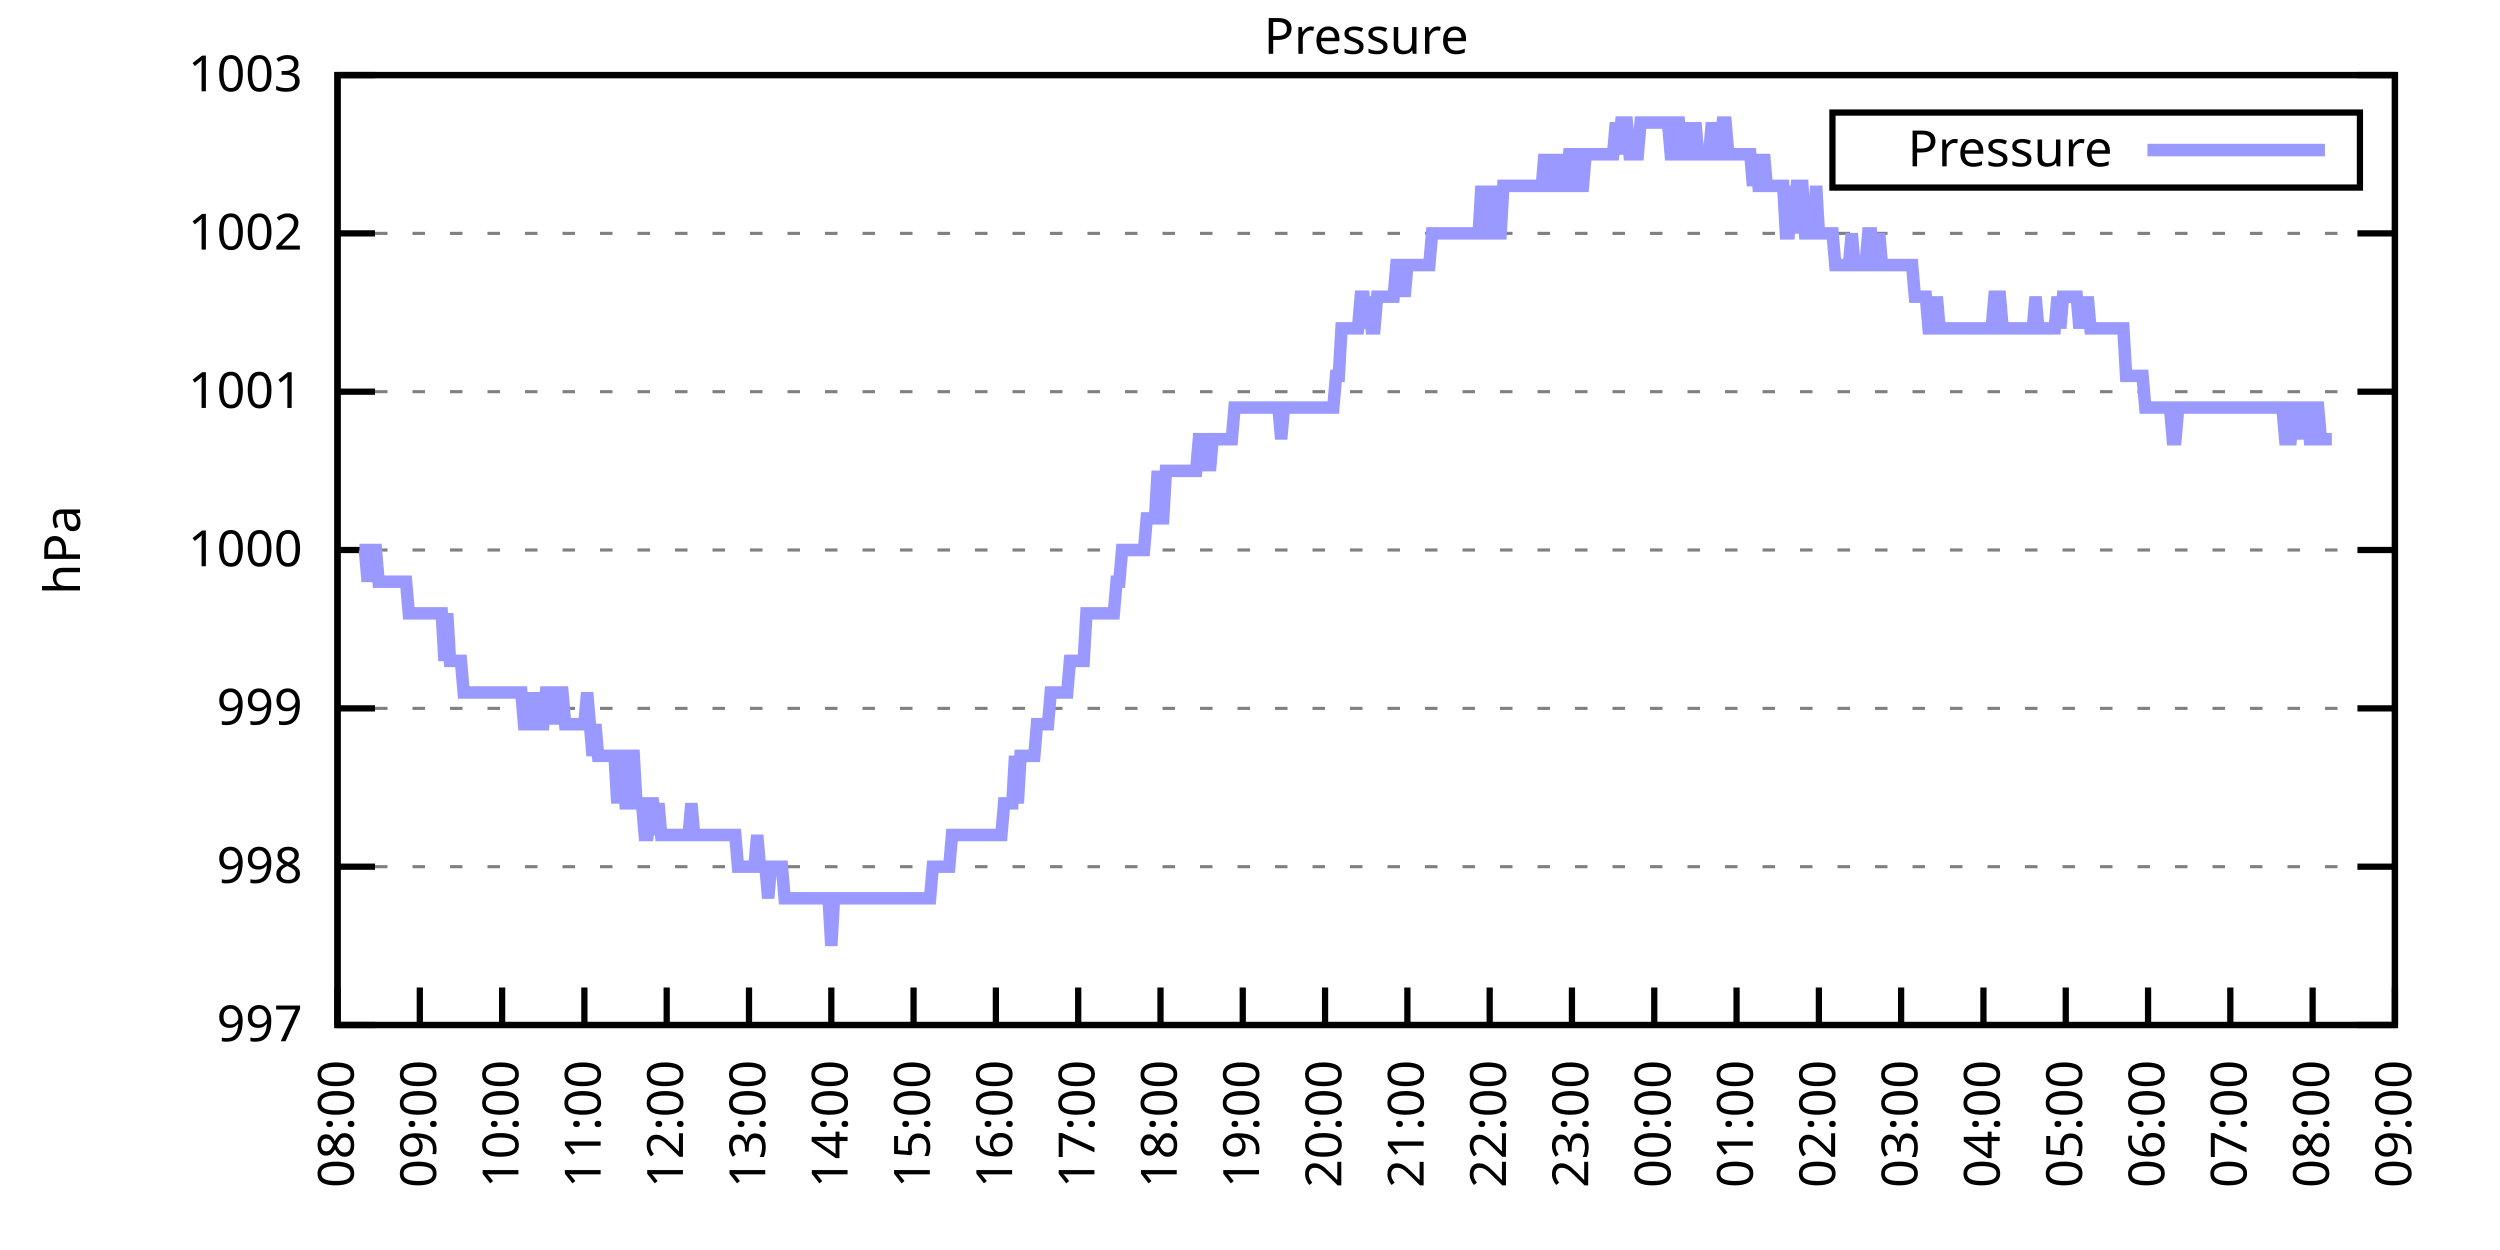
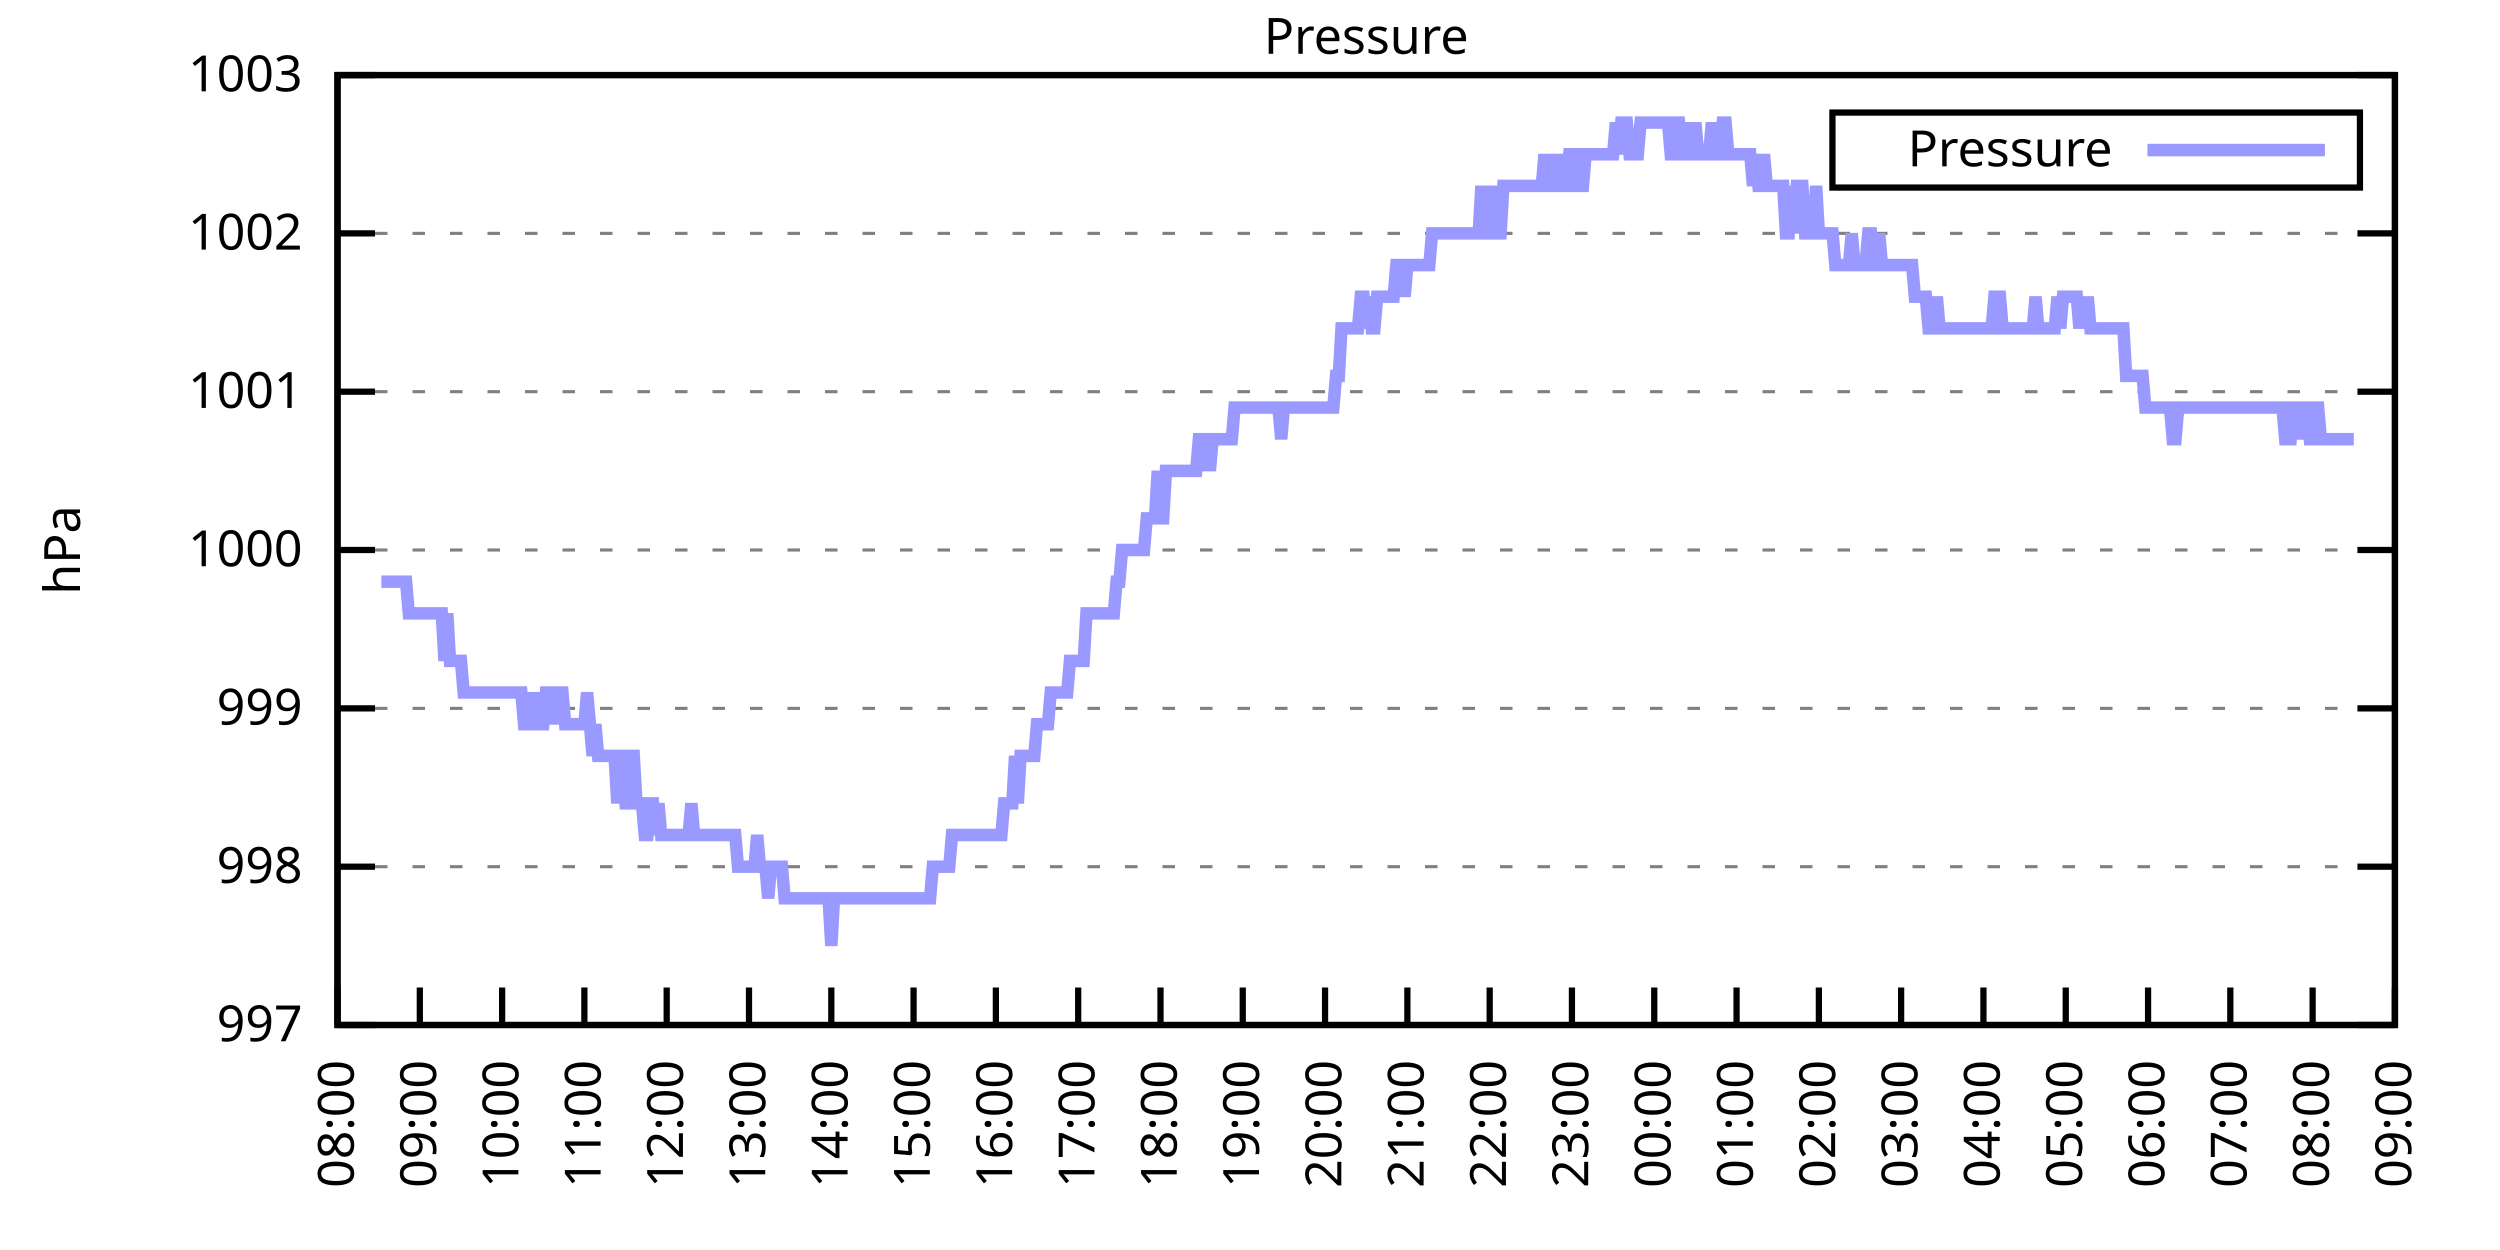
<svg xmlns="http://www.w3.org/2000/svg" xmlns:xlink="http://www.w3.org/1999/xlink" width="400" height="200" viewBox="0 0 400 200">
  <g id="gnuplot_canvas">
    <rect x="0" y="0" width="400" height="200" fill="none" />
    <defs>
      <circle id="gpDot" r="0.5" stroke-width="0.5" stroke="currentColor" />
      <path id="gpPt0" stroke-width="0.333" stroke="currentColor" d="M-1,0 h2 M0,-1 v2" />
      <path id="gpPt1" stroke-width="0.333" stroke="currentColor" d="M-1,-1 L1,1 M1,-1 L-1,1" />
      <path id="gpPt2" stroke-width="0.333" stroke="currentColor" d="M-1,0 L1,0 M0,-1 L0,1 M-1,-1 L1,1 M-1,1 L1,-1" />
      <rect id="gpPt3" stroke-width="0.333" stroke="currentColor" x="-1" y="-1" width="2" height="2" />
      <rect id="gpPt4" stroke-width="0.333" stroke="currentColor" fill="currentColor" x="-1" y="-1" width="2" height="2" />
      <circle id="gpPt5" stroke-width="0.333" stroke="currentColor" cx="0" cy="0" r="1" />
      <use xlink:href="#gpPt5" id="gpPt6" fill="currentColor" stroke="none" />
      <path id="gpPt7" stroke-width="0.333" stroke="currentColor" d="M0,-1.33 L-1.33,0.67 L1.33,0.67 z" />
      <use xlink:href="#gpPt7" id="gpPt8" fill="currentColor" stroke="none" />
      <use xlink:href="#gpPt7" id="gpPt9" stroke="currentColor" transform="rotate(180)" />
      <use xlink:href="#gpPt9" id="gpPt10" fill="currentColor" stroke="none" />
      <use xlink:href="#gpPt3" id="gpPt11" stroke="currentColor" transform="rotate(45)" />
      <use xlink:href="#gpPt11" id="gpPt12" fill="currentColor" stroke="none" />
      <path id="gpPt13" stroke-width="0.333" stroke="currentColor" d="M0,1.330 L1.265,0.411 L0.782,-1.067 L-0.782,-1.076 L-1.265,0.411 z" />
      <use xlink:href="#gpPt13" id="gpPt14" fill="currentColor" stroke="none" />
      <filter id="textbox" filterUnits="objectBoundingBox" x="0" y="0" height="1" width="1">
        <feFlood flood-color="white" flood-opacity="1" result="bgnd" />
        <feComposite in="SourceGraphic" in2="bgnd" operator="atop" />
      </filter>
      <filter id="greybox" filterUnits="objectBoundingBox" x="0" y="0" height="1" width="1">
        <feFlood flood-color="lightgrey" flood-opacity="1" result="grey" />
        <feComposite in="SourceGraphic" in2="grey" operator="atop" />
      </filter>
    </defs>
    <g fill="none" color="white" stroke="currentColor" stroke-width="1.00" stroke-linecap="butt" stroke-linejoin="miter">
</g>
    <g fill="none" color="black" stroke="currentColor" stroke-width="1.00" stroke-linecap="butt" stroke-linejoin="miter">
      <g stroke="none" shape-rendering="crispEdges">
        <polygon fill="rgb(255, 255, 255)" points="54.00,164.00 383.18,164.00 383.18,12.02 54.00,12.02 " />
      </g>
    </g>
    <g fill="none" color="black" stroke="currentColor" stroke-width="1.00" stroke-linecap="butt" stroke-linejoin="miter">
</g>
    <g fill="none" color="black" stroke="black" stroke-width="0.50" stroke-linecap="butt" stroke-linejoin="miter">
</g>
    <g fill="none" color="gray" stroke="currentColor" stroke-width="0.50" stroke-linecap="butt" stroke-linejoin="miter">
      <path stroke="gray" stroke-dasharray="2,4" class="gridline" d="M54.00,164.00 L383.19,164.00  " />
    </g>
    <g fill="none" color="gray" stroke="gray" stroke-width="1.00" stroke-linecap="butt" stroke-linejoin="miter">
</g>
    <g fill="none" color="black" stroke="currentColor" stroke-width="1.00" stroke-linecap="butt" stroke-linejoin="miter">
      <path stroke="black" d="M54.00,164.00 L60.00,164.00 M383.19,164.00 L377.19,164.00  " />
      <g transform="translate(48.40,166.60)" stroke="none" fill="black" font-family="Sans" font-size="8.00" text-anchor="end">
        <text>
          <tspan font-family="Sans"> 997</tspan>
        </text>
      </g>
    </g>
    <g fill="none" color="black" stroke="currentColor" stroke-width="1.00" stroke-linecap="butt" stroke-linejoin="miter">
</g>
    <g fill="none" color="black" stroke="black" stroke-width="0.50" stroke-linecap="butt" stroke-linejoin="miter">
</g>
    <g fill="none" color="gray" stroke="currentColor" stroke-width="0.50" stroke-linecap="butt" stroke-linejoin="miter">
      <path stroke="gray" stroke-dasharray="2,4" class="gridline" d="M54.00,138.67 L383.19,138.67  " />
    </g>
    <g fill="none" color="gray" stroke="gray" stroke-width="1.00" stroke-linecap="butt" stroke-linejoin="miter">
</g>
    <g fill="none" color="black" stroke="currentColor" stroke-width="1.00" stroke-linecap="butt" stroke-linejoin="miter">
      <path stroke="black" d="M54.00,138.67 L60.00,138.67 M383.19,138.67 L377.19,138.67  " />
      <g transform="translate(48.40,141.27)" stroke="none" fill="black" font-family="Sans" font-size="8.00" text-anchor="end">
        <text>
          <tspan font-family="Sans"> 998</tspan>
        </text>
      </g>
    </g>
    <g fill="none" color="black" stroke="currentColor" stroke-width="1.00" stroke-linecap="butt" stroke-linejoin="miter">
</g>
    <g fill="none" color="black" stroke="black" stroke-width="0.50" stroke-linecap="butt" stroke-linejoin="miter">
</g>
    <g fill="none" color="gray" stroke="currentColor" stroke-width="0.50" stroke-linecap="butt" stroke-linejoin="miter">
      <path stroke="gray" stroke-dasharray="2,4" class="gridline" d="M54.00,113.34 L383.19,113.34  " />
    </g>
    <g fill="none" color="gray" stroke="gray" stroke-width="1.00" stroke-linecap="butt" stroke-linejoin="miter">
</g>
    <g fill="none" color="black" stroke="currentColor" stroke-width="1.00" stroke-linecap="butt" stroke-linejoin="miter">
      <path stroke="black" d="M54.00,113.34 L60.00,113.34 M383.19,113.34 L377.19,113.34  " />
      <g transform="translate(48.40,115.94)" stroke="none" fill="black" font-family="Sans" font-size="8.00" text-anchor="end">
        <text>
          <tspan font-family="Sans"> 999</tspan>
        </text>
      </g>
    </g>
    <g fill="none" color="black" stroke="currentColor" stroke-width="1.00" stroke-linecap="butt" stroke-linejoin="miter">
</g>
    <g fill="none" color="black" stroke="black" stroke-width="0.50" stroke-linecap="butt" stroke-linejoin="miter">
</g>
    <g fill="none" color="gray" stroke="currentColor" stroke-width="0.50" stroke-linecap="butt" stroke-linejoin="miter">
      <path stroke="gray" stroke-dasharray="2,4" class="gridline" d="M54.00,88.00 L383.19,88.00  " />
    </g>
    <g fill="none" color="gray" stroke="gray" stroke-width="1.00" stroke-linecap="butt" stroke-linejoin="miter">
</g>
    <g fill="none" color="black" stroke="currentColor" stroke-width="1.00" stroke-linecap="butt" stroke-linejoin="miter">
      <path stroke="black" d="M54.00,88.00 L60.00,88.00 M383.19,88.00 L377.19,88.00  " />
      <g transform="translate(48.40,90.60)" stroke="none" fill="black" font-family="Sans" font-size="8.00" text-anchor="end">
        <text>
          <tspan font-family="Sans"> 1000</tspan>
        </text>
      </g>
    </g>
    <g fill="none" color="black" stroke="currentColor" stroke-width="1.00" stroke-linecap="butt" stroke-linejoin="miter">
</g>
    <g fill="none" color="black" stroke="black" stroke-width="0.50" stroke-linecap="butt" stroke-linejoin="miter">
</g>
    <g fill="none" color="gray" stroke="currentColor" stroke-width="0.50" stroke-linecap="butt" stroke-linejoin="miter">
      <path stroke="gray" stroke-dasharray="2,4" class="gridline" d="M54.00,62.67 L383.19,62.67  " />
    </g>
    <g fill="none" color="gray" stroke="gray" stroke-width="1.00" stroke-linecap="butt" stroke-linejoin="miter">
</g>
    <g fill="none" color="black" stroke="currentColor" stroke-width="1.00" stroke-linecap="butt" stroke-linejoin="miter">
      <path stroke="black" d="M54.00,62.67 L60.00,62.67 M383.19,62.67 L377.19,62.67  " />
      <g transform="translate(48.40,65.27)" stroke="none" fill="black" font-family="Sans" font-size="8.00" text-anchor="end">
        <text>
          <tspan font-family="Sans"> 1001</tspan>
        </text>
      </g>
    </g>
    <g fill="none" color="black" stroke="currentColor" stroke-width="1.00" stroke-linecap="butt" stroke-linejoin="miter">
</g>
    <g fill="none" color="black" stroke="black" stroke-width="0.50" stroke-linecap="butt" stroke-linejoin="miter">
</g>
    <g fill="none" color="gray" stroke="currentColor" stroke-width="0.50" stroke-linecap="butt" stroke-linejoin="miter">
      <path stroke="gray" stroke-dasharray="2,4" class="gridline" d="M54.00,37.34 L383.19,37.34  " />
    </g>
    <g fill="none" color="gray" stroke="gray" stroke-width="1.00" stroke-linecap="butt" stroke-linejoin="miter">
</g>
    <g fill="none" color="black" stroke="currentColor" stroke-width="1.00" stroke-linecap="butt" stroke-linejoin="miter">
      <path stroke="black" d="M54.00,37.34 L60.00,37.34 M383.19,37.34 L377.19,37.34  " />
      <g transform="translate(48.40,39.94)" stroke="none" fill="black" font-family="Sans" font-size="8.00" text-anchor="end">
        <text>
          <tspan font-family="Sans"> 1002</tspan>
        </text>
      </g>
    </g>
    <g fill="none" color="black" stroke="currentColor" stroke-width="1.00" stroke-linecap="butt" stroke-linejoin="miter">
</g>
    <g fill="none" color="black" stroke="black" stroke-width="0.50" stroke-linecap="butt" stroke-linejoin="miter">
</g>
    <g fill="none" color="gray" stroke="currentColor" stroke-width="0.50" stroke-linecap="butt" stroke-linejoin="miter">
      <path stroke="gray" stroke-dasharray="2,4" class="gridline" d="M54.00,12.01 L383.19,12.01  " />
    </g>
    <g fill="none" color="gray" stroke="gray" stroke-width="1.00" stroke-linecap="butt" stroke-linejoin="miter">
</g>
    <g fill="none" color="black" stroke="currentColor" stroke-width="1.00" stroke-linecap="butt" stroke-linejoin="miter">
      <path stroke="black" d="M54.00,12.01 L60.00,12.01 M383.19,12.01 L377.19,12.01  " />
      <g transform="translate(48.40,14.61)" stroke="none" fill="black" font-family="Sans" font-size="8.00" text-anchor="end">
        <text>
          <tspan font-family="Sans"> 1003</tspan>
        </text>
      </g>
    </g>
    <g fill="none" color="black" stroke="currentColor" stroke-width="1.00" stroke-linecap="butt" stroke-linejoin="miter">
      <path stroke="black" d="M54.00,164.00 L54.00,158.00  " />
      <g transform="translate(56.60,169.60) rotate(270.00)" stroke="none" fill="black" font-family="Sans" font-size="8.00" text-anchor="end">
        <text>
          <tspan font-family="Sans">08:00</tspan>
        </text>
      </g>
    </g>
    <g fill="none" color="black" stroke="currentColor" stroke-width="1.00" stroke-linecap="butt" stroke-linejoin="miter">
      <path stroke="black" d="M67.17,164.00 L67.17,158.00  " />
      <g transform="translate(69.77,169.60) rotate(270.00)" stroke="none" fill="black" font-family="Sans" font-size="8.00" text-anchor="end">
        <text>
          <tspan font-family="Sans">09:00</tspan>
        </text>
      </g>
    </g>
    <g fill="none" color="black" stroke="currentColor" stroke-width="1.00" stroke-linecap="butt" stroke-linejoin="miter">
      <path stroke="black" d="M80.34,164.00 L80.34,158.00  " />
      <g transform="translate(82.94,169.60) rotate(270.00)" stroke="none" fill="black" font-family="Sans" font-size="8.00" text-anchor="end">
        <text>
          <tspan font-family="Sans">10:00</tspan>
        </text>
      </g>
    </g>
    <g fill="none" color="black" stroke="currentColor" stroke-width="1.00" stroke-linecap="butt" stroke-linejoin="miter">
      <path stroke="black" d="M93.50,164.00 L93.50,158.00  " />
      <g transform="translate(96.10,169.60) rotate(270.00)" stroke="none" fill="black" font-family="Sans" font-size="8.00" text-anchor="end">
        <text>
          <tspan font-family="Sans">11:00</tspan>
        </text>
      </g>
    </g>
    <g fill="none" color="black" stroke="currentColor" stroke-width="1.00" stroke-linecap="butt" stroke-linejoin="miter">
      <path stroke="black" d="M106.67,164.00 L106.67,158.00  " />
      <g transform="translate(109.27,169.60) rotate(270.00)" stroke="none" fill="black" font-family="Sans" font-size="8.00" text-anchor="end">
        <text>
          <tspan font-family="Sans">12:00</tspan>
        </text>
      </g>
    </g>
    <g fill="none" color="black" stroke="currentColor" stroke-width="1.00" stroke-linecap="butt" stroke-linejoin="miter">
      <path stroke="black" d="M119.84,164.00 L119.84,158.00  " />
      <g transform="translate(122.44,169.60) rotate(270.00)" stroke="none" fill="black" font-family="Sans" font-size="8.00" text-anchor="end">
        <text>
          <tspan font-family="Sans">13:00</tspan>
        </text>
      </g>
    </g>
    <g fill="none" color="black" stroke="currentColor" stroke-width="1.00" stroke-linecap="butt" stroke-linejoin="miter">
      <path stroke="black" d="M133.01,164.00 L133.01,158.00  " />
      <g transform="translate(135.61,169.60) rotate(270.00)" stroke="none" fill="black" font-family="Sans" font-size="8.00" text-anchor="end">
        <text>
          <tspan font-family="Sans">14:00</tspan>
        </text>
      </g>
    </g>
    <g fill="none" color="black" stroke="currentColor" stroke-width="1.00" stroke-linecap="butt" stroke-linejoin="miter">
      <path stroke="black" d="M146.17,164.00 L146.17,158.00  " />
      <g transform="translate(148.77,169.60) rotate(270.00)" stroke="none" fill="black" font-family="Sans" font-size="8.00" text-anchor="end">
        <text>
          <tspan font-family="Sans">15:00</tspan>
        </text>
      </g>
    </g>
    <g fill="none" color="black" stroke="currentColor" stroke-width="1.00" stroke-linecap="butt" stroke-linejoin="miter">
      <path stroke="black" d="M159.34,164.00 L159.34,158.00  " />
      <g transform="translate(161.94,169.60) rotate(270.00)" stroke="none" fill="black" font-family="Sans" font-size="8.00" text-anchor="end">
        <text>
          <tspan font-family="Sans">16:00</tspan>
        </text>
      </g>
    </g>
    <g fill="none" color="black" stroke="currentColor" stroke-width="1.00" stroke-linecap="butt" stroke-linejoin="miter">
      <path stroke="black" d="M172.51,164.00 L172.51,158.00  " />
      <g transform="translate(175.11,169.60) rotate(270.00)" stroke="none" fill="black" font-family="Sans" font-size="8.00" text-anchor="end">
        <text>
          <tspan font-family="Sans">17:00</tspan>
        </text>
      </g>
    </g>
    <g fill="none" color="black" stroke="currentColor" stroke-width="1.00" stroke-linecap="butt" stroke-linejoin="miter">
      <path stroke="black" d="M185.68,164.00 L185.68,158.00  " />
      <g transform="translate(188.28,169.60) rotate(270.00)" stroke="none" fill="black" font-family="Sans" font-size="8.00" text-anchor="end">
        <text>
          <tspan font-family="Sans">18:00</tspan>
        </text>
      </g>
    </g>
    <g fill="none" color="black" stroke="currentColor" stroke-width="1.00" stroke-linecap="butt" stroke-linejoin="miter">
      <path stroke="black" d="M198.84,164.00 L198.84,158.00  " />
      <g transform="translate(201.44,169.60) rotate(270.00)" stroke="none" fill="black" font-family="Sans" font-size="8.00" text-anchor="end">
        <text>
          <tspan font-family="Sans">19:00</tspan>
        </text>
      </g>
    </g>
    <g fill="none" color="black" stroke="currentColor" stroke-width="1.00" stroke-linecap="butt" stroke-linejoin="miter">
      <path stroke="black" d="M212.01,164.00 L212.01,158.00  " />
      <g transform="translate(214.61,169.60) rotate(270.00)" stroke="none" fill="black" font-family="Sans" font-size="8.00" text-anchor="end">
        <text>
          <tspan font-family="Sans">20:00</tspan>
        </text>
      </g>
    </g>
    <g fill="none" color="black" stroke="currentColor" stroke-width="1.00" stroke-linecap="butt" stroke-linejoin="miter">
      <path stroke="black" d="M225.18,164.00 L225.18,158.00  " />
      <g transform="translate(227.78,169.60) rotate(270.00)" stroke="none" fill="black" font-family="Sans" font-size="8.00" text-anchor="end">
        <text>
          <tspan font-family="Sans">21:00</tspan>
        </text>
      </g>
    </g>
    <g fill="none" color="black" stroke="currentColor" stroke-width="1.00" stroke-linecap="butt" stroke-linejoin="miter">
      <path stroke="black" d="M238.35,164.00 L238.35,158.00  " />
      <g transform="translate(240.95,169.60) rotate(270.00)" stroke="none" fill="black" font-family="Sans" font-size="8.00" text-anchor="end">
        <text>
          <tspan font-family="Sans">22:00</tspan>
        </text>
      </g>
    </g>
    <g fill="none" color="black" stroke="currentColor" stroke-width="1.00" stroke-linecap="butt" stroke-linejoin="miter">
      <path stroke="black" d="M251.51,164.00 L251.51,158.00  " />
      <g transform="translate(254.11,169.60) rotate(270.00)" stroke="none" fill="black" font-family="Sans" font-size="8.00" text-anchor="end">
        <text>
          <tspan font-family="Sans">23:00</tspan>
        </text>
      </g>
    </g>
    <g fill="none" color="black" stroke="currentColor" stroke-width="1.00" stroke-linecap="butt" stroke-linejoin="miter">
      <path stroke="black" d="M264.68,164.00 L264.68,158.00  " />
      <g transform="translate(267.28,169.60) rotate(270.00)" stroke="none" fill="black" font-family="Sans" font-size="8.00" text-anchor="end">
        <text>
          <tspan font-family="Sans">00:00</tspan>
        </text>
      </g>
    </g>
    <g fill="none" color="black" stroke="currentColor" stroke-width="1.00" stroke-linecap="butt" stroke-linejoin="miter">
      <path stroke="black" d="M277.85,164.00 L277.85,158.00  " />
      <g transform="translate(280.45,169.60) rotate(270.00)" stroke="none" fill="black" font-family="Sans" font-size="8.00" text-anchor="end">
        <text>
          <tspan font-family="Sans">01:00</tspan>
        </text>
      </g>
    </g>
    <g fill="none" color="black" stroke="currentColor" stroke-width="1.00" stroke-linecap="butt" stroke-linejoin="miter">
      <path stroke="black" d="M291.02,164.00 L291.02,158.00  " />
      <g transform="translate(293.62,169.60) rotate(270.00)" stroke="none" fill="black" font-family="Sans" font-size="8.00" text-anchor="end">
        <text>
          <tspan font-family="Sans">02:00</tspan>
        </text>
      </g>
    </g>
    <g fill="none" color="black" stroke="currentColor" stroke-width="1.00" stroke-linecap="butt" stroke-linejoin="miter">
      <path stroke="black" d="M304.18,164.00 L304.18,158.00  " />
      <g transform="translate(306.78,169.60) rotate(270.00)" stroke="none" fill="black" font-family="Sans" font-size="8.00" text-anchor="end">
        <text>
          <tspan font-family="Sans">03:00</tspan>
        </text>
      </g>
    </g>
    <g fill="none" color="black" stroke="currentColor" stroke-width="1.00" stroke-linecap="butt" stroke-linejoin="miter">
      <path stroke="black" d="M317.35,164.00 L317.35,158.00  " />
      <g transform="translate(319.95,169.60) rotate(270.00)" stroke="none" fill="black" font-family="Sans" font-size="8.00" text-anchor="end">
        <text>
          <tspan font-family="Sans">04:00</tspan>
        </text>
      </g>
    </g>
    <g fill="none" color="black" stroke="currentColor" stroke-width="1.00" stroke-linecap="butt" stroke-linejoin="miter">
      <path stroke="black" d="M330.52,164.00 L330.52,158.00  " />
      <g transform="translate(333.12,169.60) rotate(270.00)" stroke="none" fill="black" font-family="Sans" font-size="8.00" text-anchor="end">
        <text>
          <tspan font-family="Sans">05:00</tspan>
        </text>
      </g>
    </g>
    <g fill="none" color="black" stroke="currentColor" stroke-width="1.00" stroke-linecap="butt" stroke-linejoin="miter">
      <path stroke="black" d="M343.69,164.00 L343.69,158.00  " />
      <g transform="translate(346.29,169.60) rotate(270.00)" stroke="none" fill="black" font-family="Sans" font-size="8.00" text-anchor="end">
        <text>
          <tspan font-family="Sans">06:00</tspan>
        </text>
      </g>
    </g>
    <g fill="none" color="black" stroke="currentColor" stroke-width="1.00" stroke-linecap="butt" stroke-linejoin="miter">
      <path stroke="black" d="M356.85,164.00 L356.85,158.00  " />
      <g transform="translate(359.45,169.60) rotate(270.00)" stroke="none" fill="black" font-family="Sans" font-size="8.00" text-anchor="end">
        <text>
          <tspan font-family="Sans">07:00</tspan>
        </text>
      </g>
    </g>
    <g fill="none" color="black" stroke="currentColor" stroke-width="1.00" stroke-linecap="butt" stroke-linejoin="miter">
      <path stroke="black" d="M370.02,164.00 L370.02,158.00  " />
      <g transform="translate(372.62,169.60) rotate(270.00)" stroke="none" fill="black" font-family="Sans" font-size="8.00" text-anchor="end">
        <text>
          <tspan font-family="Sans">08:00</tspan>
        </text>
      </g>
    </g>
    <g fill="none" color="black" stroke="currentColor" stroke-width="1.00" stroke-linecap="butt" stroke-linejoin="miter">
      <path stroke="black" d="M383.19,164.00 L383.19,158.00  " />
      <g transform="translate(385.79,169.60) rotate(270.00)" stroke="none" fill="black" font-family="Sans" font-size="8.00" text-anchor="end">
        <text>
          <tspan font-family="Sans">09:00</tspan>
        </text>
      </g>
    </g>
    <g fill="none" color="black" stroke="currentColor" stroke-width="1.00" stroke-linecap="butt" stroke-linejoin="miter">
</g>
    <g fill="none" color="black" stroke="currentColor" stroke-width="1.00" stroke-linecap="butt" stroke-linejoin="miter">
      <path stroke="black" d="M54.00,12.01 L54.00,164.00 L383.19,164.00 L383.19,12.01 L54.00,12.01 Z  " />
    </g>
    <g fill="none" color="black" stroke="currentColor" stroke-width="1.00" stroke-linecap="butt" stroke-linejoin="miter">
</g>
    <g fill="none" color="black" stroke="currentColor" stroke-width="1.00" stroke-linecap="butt" stroke-linejoin="miter">
      <path stroke="black" d="M293.19,30.01 L293.19,18.01 L377.59,18.01 L377.59,30.01 L293.19,30.01 Z  " />
    </g>
    <g id="Pressure_plot_1">
      <g fill="none" color="white" stroke="black" stroke-width="2.00" stroke-linecap="butt" stroke-linejoin="miter">
</g>
      <g fill="none" color="black" stroke="currentColor" stroke-width="2.00" stroke-linecap="butt" stroke-linejoin="miter">
        <g transform="translate(337.99,26.61)" stroke="none" fill="black" font-family="Sans" font-size="8.00" text-anchor="end">
          <text>
            <tspan font-family="Sans">Pressure</tspan>
          </text>
        </g>
      </g>
      <g fill="none" color="black" stroke="currentColor" stroke-width="2.00" stroke-linecap="butt" stroke-linejoin="miter">
-         <path stroke="rgb(153, 153, 255)" d="M343.59,24.01 L371.99,24.01 M57.51,88.00 L57.95,88.00 L58.39,88.00 L58.83,93.07 L59.27,88.00 L59.71,88.00   L60.14,88.00 L60.58,93.07 L61.02,93.07 L61.46,93.07 L61.90,93.07 L62.34,93.07 L62.78,93.07 L63.22,93.07   L63.66,93.07 L64.10,93.07 L64.53,93.07 L64.97,93.07 L65.41,98.14 L65.85,98.14 L66.29,98.14 L66.73,98.14   L67.17,98.14 L67.61,98.14 L68.05,98.14 L68.48,98.14 L68.92,98.14 L69.36,98.14 L69.80,98.14 L70.24,98.14   L70.68,98.14 L71.12,105.74 L71.56,98.14 L72.00,105.74 L72.43,105.74 L72.87,105.74 L73.31,105.74 L73.75,105.74   L74.19,110.80 L74.63,110.80 L75.07,110.80 L75.51,110.80 L75.95,110.80 L76.38,110.80 L76.82,110.80 L77.26,110.80   L77.70,110.80 L78.14,110.80 L78.58,110.80 L79.02,110.80 L79.46,110.80 L79.90,110.80 L80.34,110.80 L80.77,110.80   L81.21,110.80 L81.65,110.80 L82.09,110.80 L82.53,110.80 L82.97,110.80 L83.41,110.80 L83.85,115.87 L84.29,115.87   L84.72,110.80 L85.16,115.87 L85.60,115.87 L86.04,110.80 L86.48,115.87 L86.92,115.87 L87.36,110.80 L87.80,110.80   L88.24,110.80 L88.67,115.87 L89.11,110.80 L89.55,110.80 L89.99,110.80 L90.43,115.87 L90.87,115.87 L91.31,115.87   L91.75,115.87 L92.19,115.87 L92.62,115.87 L93.06,115.87 L93.50,115.87 L93.94,110.80 L94.38,115.87 L94.82,120.94   L95.26,115.87 L95.70,120.94 L96.14,120.94 L96.58,120.94 L97.01,120.94 L97.45,120.94 L97.89,120.94 L98.33,120.94   L98.77,128.54 L99.21,120.94 L99.65,120.94 L100.09,128.54 L100.53,128.54 L100.96,120.94 L101.40,120.94 L101.84,128.54   L102.28,128.54 L102.72,128.54 L103.16,133.60 L103.60,133.60 L104.04,128.54 L104.48,128.54 L104.91,133.60 L105.35,128.54   L105.79,133.60 L106.23,133.60 L106.67,133.60 L107.11,133.60 L107.55,133.60 L107.99,133.60 L108.43,133.60 L108.87,133.60   L109.30,133.60 L109.74,133.60 L110.18,133.60 L110.62,128.54 L111.06,133.60 L111.50,133.60 L111.94,133.60 L112.38,133.60   L112.82,133.60 L113.25,133.60 L113.69,133.60 L114.13,133.60 L114.57,133.60 L115.01,133.60 L115.45,133.60 L115.89,133.60   L116.33,133.60 L116.77,133.60 L117.20,133.60 L117.64,133.60 L118.08,138.67 L118.52,138.67 L118.96,138.67 L119.40,138.67   L119.84,138.67 L120.28,138.67 L120.72,138.67 L121.15,133.60 L121.59,138.67 L122.03,138.67 L122.47,138.67 L122.91,143.73   L123.35,138.67 L123.79,138.67 L124.23,138.67 L124.67,138.67 L125.11,138.67 L125.54,143.73 L125.98,143.73 L126.42,143.73   L126.86,143.73 L127.30,143.73 L127.74,143.73 L128.18,143.73 L128.62,143.73 L129.06,143.73 L129.49,143.73 L129.93,143.73   L130.37,143.73 L130.81,143.73 L131.25,143.73 L131.69,143.73 L132.13,143.73 L132.57,143.73 L133.01,151.33 L133.44,143.73   L133.88,143.73 L134.32,143.73 L134.76,143.73 L135.20,143.73 L135.64,143.73 L136.08,143.73 L136.52,143.73 L136.96,143.73   L137.39,143.73 L137.83,143.73 L138.27,143.73 L138.71,143.73 L139.15,143.73 L139.59,143.73 L140.03,143.73 L140.47,143.73   L140.91,143.73 L141.35,143.73 L141.78,143.73 L142.22,143.73 L142.66,143.73 L143.10,143.73 L143.54,143.73 L143.98,143.73   L144.42,143.73 L144.86,143.73 L145.30,143.73 L145.73,143.73 L146.17,143.73 L146.61,143.73 L147.05,143.73 L147.49,143.73   L147.93,143.73 L148.37,143.73 L148.81,143.73 L149.25,138.67 L149.68,138.67 L150.12,138.67 L150.56,138.67 L151.00,138.67   L151.44,138.67 L151.88,138.67 L152.32,133.60 L152.76,133.60 L153.20,133.60 L153.63,133.60 L154.07,133.60 L154.51,133.60   L154.95,133.60 L155.39,133.60 L155.83,133.60 L156.27,133.60 L156.71,133.60 L157.15,133.60 L157.59,133.60 L158.02,133.60   L158.46,133.60 L158.90,133.60 L159.34,133.60 L159.78,133.60 L160.22,133.60 L160.66,128.54 L161.10,128.54 L161.54,128.54   L161.97,128.54 L162.41,120.94 L162.85,128.54 L163.29,120.94 L163.73,120.94 L164.17,120.94 L164.61,120.94 L165.05,120.94   L165.49,120.94 L165.92,115.87 L166.36,115.87 L166.80,115.87 L167.24,115.87 L167.68,115.87 L168.12,110.80 L168.56,110.80   L169.00,110.80 L169.44,110.80 L169.87,110.80 L170.31,110.80 L170.75,110.80 L171.19,105.74 L171.63,105.74 L172.07,105.74   L172.51,105.74 L172.95,105.74 L173.39,105.74 L173.83,98.14 L174.26,98.14 L174.70,98.14 L175.14,98.14 L175.58,98.14   L176.02,98.14 L176.46,98.14 L176.90,98.14 L177.34,98.14 L177.78,98.14 L178.21,98.14 L178.65,93.07 L179.09,93.07   L179.53,88.00 L179.97,88.00 L180.41,88.00 L180.85,88.00 L181.29,88.00 L181.73,88.00 L182.16,88.00 L182.60,88.00   L183.04,88.00 L183.48,82.94 L183.92,82.94 L184.36,82.94 L184.80,82.94 L185.24,75.34 L185.68,82.94 L186.11,82.94   L186.55,75.34 L186.99,75.34 L187.43,75.34 L187.87,75.34 L188.31,75.34 L188.75,75.34 L189.19,75.34 L189.63,75.34   L190.07,75.34 L190.50,75.34 L190.94,75.34 L191.38,75.34 L191.82,70.27 L192.26,70.27 L192.70,75.34 L193.14,70.27   L193.58,75.34 L194.02,70.27 L194.45,70.27 L194.89,70.27 L195.33,70.27 L195.77,70.27 L196.21,70.27 L196.65,70.27   L197.09,70.27 L197.53,65.21 L197.97,65.21 L198.40,65.21 L198.84,65.21 L199.28,65.21 L199.72,65.21 L200.16,65.21   L200.60,65.21 L201.04,65.21 L201.48,65.21 L201.92,65.21 L202.35,65.21 L202.79,65.21 L203.23,65.21 L203.67,65.21   L204.11,65.21 L204.55,65.21 L204.99,70.27 L205.43,65.21 L205.87,65.21 L206.31,65.21 L206.74,65.21 L207.18,65.21   L207.62,65.21 L208.06,65.21 L208.50,65.21 L208.94,65.21 L209.38,65.21 L209.82,65.21 L210.26,65.21 L210.69,65.21   L211.13,65.21 L211.57,65.21 L212.01,65.21 L212.45,65.21 L212.89,65.21 L213.33,65.21 L213.77,60.14 L214.21,60.14   L214.64,52.54 L215.08,52.54 L215.52,52.54 L215.96,52.54 L216.40,52.54 L216.84,52.54 L217.28,52.54 L217.72,47.47   L218.16,47.47 L218.60,52.54 L219.03,47.47 L219.47,52.54 L219.91,52.54 L220.35,47.47 L220.79,47.47 L221.23,47.47   L221.67,47.47 L222.11,47.47 L222.55,47.47 L222.98,47.47 L223.42,42.41 L223.86,42.41 L224.30,42.41 L224.74,47.47   L225.18,42.41 L225.62,42.41 L226.06,42.41 L226.50,42.41 L226.93,42.41 L227.37,42.41 L227.81,42.41 L228.25,42.41   L228.69,42.41 L229.13,37.34 L229.57,37.34 L230.01,37.34 L230.45,37.34 L230.88,37.34 L231.32,37.34 L231.76,37.34   L232.20,37.34 L232.64,37.34 L233.08,37.34 L233.52,37.34 L233.96,37.34 L234.40,37.34 L234.84,37.34 L235.27,37.34   L235.71,37.34 L236.15,37.34 L236.59,37.34 L237.03,29.74 L237.47,37.34 L237.91,37.34 L238.35,37.34 L238.79,29.74   L239.22,37.34 L239.66,37.34 L240.10,37.34 L240.54,29.74 L240.98,29.74 L241.42,29.74 L241.86,29.74 L242.30,29.74   L242.74,29.74 L243.17,29.74 L243.61,29.74 L244.05,29.74 L244.49,29.74 L244.93,29.74 L245.37,29.74 L245.81,29.74   L246.25,29.74 L246.69,29.74 L247.12,24.68 L247.56,29.74 L248.00,29.74 L248.44,29.74 L248.88,24.68 L249.32,29.74   L249.76,24.68 L250.20,29.74 L250.64,29.74 L251.08,24.68 L251.51,24.68 L251.95,24.68 L252.39,29.74 L252.83,29.74   L253.27,29.74 L253.71,24.68 L254.15,24.68 L254.59,24.68 L255.03,24.68 L255.46,24.68 L255.90,24.68 L256.34,24.68   L256.78,24.68 L257.22,24.68 L257.66,24.68 L258.10,24.68 L258.54,19.61 L258.98,24.68 L259.41,19.61 L259.85,19.61   L260.29,19.61 L260.73,24.68 L261.17,24.68 L261.61,24.68 L262.05,24.68 L262.49,19.61 L262.93,19.61 L263.36,19.61   L263.80,19.61 L264.24,19.61 L264.68,19.61 L265.12,19.61 L265.56,19.61 L266.00,19.61 L266.44,19.61 L266.88,19.61   L267.32,24.68 L267.75,24.68 L268.19,19.61 L268.63,19.61 L269.07,24.68 L269.51,24.68 L269.95,19.61 L270.39,24.68   L270.83,24.68 L271.27,19.61 L271.70,24.68 L272.14,24.68 L272.58,24.68 L273.02,24.68 L273.46,24.68 L273.90,19.61   L274.34,24.68 L274.78,24.68 L275.22,24.68 L275.65,19.61 L276.09,19.61 L276.53,24.68 L276.97,24.68 L277.41,24.68   L277.85,24.68 L278.29,24.68 L278.73,24.68 L279.17,24.68 L279.60,24.68 L280.04,24.68 L280.48,29.74 L280.92,24.68   L281.36,29.74 L281.80,29.74 L282.24,24.68 L282.68,29.74 L283.12,29.74 L283.56,29.74 L283.99,29.74 L284.43,29.74   L284.87,29.74 L285.31,29.74 L285.75,37.34 L286.19,37.34 L286.63,29.74 L287.07,37.34 L287.51,29.74 L287.94,29.74   L288.38,29.74 L288.82,37.34 L289.26,37.34 L289.70,37.34 L290.14,37.34 L290.58,29.74 L291.02,37.34 L291.46,37.34   L291.89,37.34 L292.33,37.34 L292.77,37.34 L293.21,37.34 L293.65,42.41 L294.09,42.41 L294.53,42.41 L294.97,42.41   L295.41,42.41 L295.84,42.41 L296.28,37.34 L296.72,42.41 L297.16,42.41 L297.60,42.41 L298.04,42.41 L298.48,42.41   L298.92,37.34 L299.36,37.34 L299.80,42.41 L300.23,42.41 L300.67,37.34 L301.11,42.41 L301.55,42.41 L301.99,42.41   L302.43,42.41 L302.87,42.41 L303.31,42.41 L303.75,42.41 L304.18,42.41 L304.62,42.41 L305.06,42.41 L305.50,42.41   L305.94,42.41 L306.38,47.47 L306.82,47.47 L307.26,47.47 L307.70,47.47 L308.13,47.47 L308.57,52.54 L309.01,52.54   L309.45,52.54 L309.89,47.47 L310.33,52.54 L310.77,52.54 L311.21,52.54 L311.65,52.54 L312.08,52.54 L312.52,52.54   L312.96,52.54 L313.40,52.54 L313.84,52.54 L314.28,52.54 L314.72,52.54 L315.16,52.54 L315.60,52.54 L316.04,52.54   L316.47,52.54 L316.91,52.54 L317.35,52.54 L317.79,52.54 L318.23,52.54 L318.67,52.54 L319.11,47.47 L319.55,47.47   L319.99,47.47 L320.42,52.54 L320.86,52.54 L321.30,52.54 L321.74,52.54 L322.18,52.54 L322.62,52.54 L323.06,52.54   L323.50,52.54 L323.94,52.54 L324.37,52.54 L324.81,52.54 L325.25,52.54 L325.69,47.47 L326.13,52.54 L326.57,52.54   L327.01,52.54 L327.45,52.54 L327.89,52.54 L328.33,52.54 L328.76,52.54 L329.20,47.47 L329.64,52.54 L330.08,47.47   L330.52,47.47 L330.96,47.47 L331.40,47.47 L331.84,47.47 L332.28,47.47 L332.71,52.54 L333.15,47.47 L333.59,52.54   L334.03,47.47 L334.47,52.54 L334.91,52.54 L335.35,52.54 L335.79,52.54 L336.23,52.54 L336.66,52.54 L337.10,52.54   L337.54,52.54 L337.98,52.54 L338.42,52.54 L338.86,52.54 L339.30,52.54 L339.74,52.54 L340.18,60.14 L340.61,60.14   L341.05,60.14 L341.49,60.14 L341.93,60.14 L342.37,60.14 L342.81,60.14 L343.25,65.21 L343.69,65.21 L344.13,65.21   L344.57,65.21 L345.00,65.21 L345.44,65.21 L345.88,65.21 L346.32,65.21 L346.76,65.21 L347.20,65.21 L347.64,70.27   L348.08,70.27 L348.52,65.21 L348.95,65.21 L349.39,65.21 L349.83,65.21 L350.27,65.21 L350.71,65.21 L351.15,65.21   L351.59,65.21 L352.03,65.21 L352.47,65.21 L352.90,65.21 L353.34,65.21 L353.78,65.21 L354.22,65.21 L354.66,65.21   L355.10,65.21 L355.54,65.21 L355.98,65.21 L356.42,65.21 L356.85,65.21 L357.29,65.21 L357.73,65.21 L358.17,65.21   L358.61,65.21 L359.05,65.21 L359.49,65.21 L359.93,65.21 L360.37,65.21 L360.81,65.21 L361.24,65.21 L361.68,65.21   L362.12,65.21 L362.56,65.21 L363.00,65.21 L363.44,65.21 L363.88,65.21 L364.32,65.21 L364.76,65.21 L365.19,65.21   L365.63,70.27 L366.07,70.27 L366.51,70.27 L366.95,65.21 L367.39,65.21 L367.83,70.27 L368.27,65.21 L368.71,65.21   L369.14,65.21 L369.58,70.27 L370.02,70.27 L370.46,65.21 L370.90,65.21 L371.34,70.27 L371.78,70.27 L372.22,70.27   L372.66,70.27 L373.09,70.27  " />
+         <path stroke="rgb(153, 153, 255)" d="M343.59,24.01 L371.99,24.01 M61.02,93.07 L61.46,93.07 L61.90,93.07 L62.34,93.07 L62.78,93.07 L63.22,93.07   L63.66,93.07 L64.10,93.07 L64.53,93.07 L64.97,93.07 L65.41,98.14 L65.85,98.14 L66.29,98.14 L66.73,98.14   L67.17,98.14 L67.61,98.14 L68.05,98.14 L68.48,98.14 L68.92,98.14 L69.36,98.14 L69.80,98.14 L70.24,98.14   L70.68,98.14 L71.12,105.74 L71.56,98.14 L72.00,105.74 L72.43,105.74 L72.87,105.74 L73.31,105.74 L73.75,105.74   L74.19,110.80 L74.63,110.80 L75.07,110.80 L75.51,110.80 L75.95,110.80 L76.38,110.80 L76.82,110.80 L77.26,110.80   L77.70,110.80 L78.14,110.80 L78.58,110.80 L79.02,110.80 L79.46,110.80 L79.90,110.80 L80.34,110.80 L80.77,110.80   L81.21,110.80 L81.65,110.80 L82.09,110.80 L82.53,110.80 L82.97,110.80 L83.41,110.80 L83.85,115.87 L84.29,115.87   L84.72,110.80 L85.16,115.87 L85.60,115.87 L86.04,110.80 L86.48,115.87 L86.92,115.87 L87.36,110.80 L87.80,110.80   L88.24,110.80 L88.67,115.87 L89.11,110.80 L89.55,110.80 L89.99,110.80 L90.43,115.87 L90.87,115.87 L91.31,115.87   L91.75,115.87 L92.19,115.87 L92.62,115.87 L93.06,115.87 L93.50,115.87 L93.94,110.80 L94.38,115.87 L94.82,120.94   L95.26,115.87 L95.70,120.94 L96.14,120.94 L96.58,120.94 L97.01,120.94 L97.45,120.94 L97.89,120.94 L98.33,120.94   L98.77,128.54 L99.21,120.94 L99.65,120.94 L100.09,128.54 L100.53,128.54 L100.96,120.94 L101.40,120.94 L101.84,128.54   L102.28,128.54 L102.72,128.54 L103.16,133.60 L103.60,133.60 L104.04,128.54 L104.48,128.54 L104.91,133.60 L105.35,128.54   L105.79,133.60 L106.23,133.60 L106.67,133.60 L107.11,133.60 L107.55,133.60 L107.99,133.60 L108.43,133.60 L108.87,133.60   L109.30,133.60 L109.74,133.60 L110.18,133.60 L110.62,128.54 L111.06,133.60 L111.50,133.60 L111.94,133.60 L112.38,133.60   L112.82,133.60 L113.25,133.60 L113.69,133.60 L114.13,133.60 L114.57,133.60 L115.01,133.60 L115.45,133.60 L115.89,133.60   L116.33,133.60 L116.77,133.60 L117.20,133.60 L117.64,133.60 L118.08,138.67 L118.52,138.67 L118.96,138.67 L119.40,138.67   L119.84,138.67 L120.28,138.67 L120.72,138.67 L121.15,133.60 L121.59,138.67 L122.03,138.67 L122.47,138.67 L122.91,143.73   L123.35,138.67 L123.79,138.67 L124.23,138.67 L124.67,138.67 L125.11,138.67 L125.54,143.73 L125.98,143.73 L126.42,143.73   L126.86,143.73 L127.30,143.73 L127.74,143.73 L128.18,143.73 L128.62,143.73 L129.06,143.73 L129.49,143.73 L129.93,143.73   L130.37,143.73 L130.81,143.73 L131.25,143.73 L131.69,143.73 L132.13,143.73 L132.57,143.73 L133.01,151.33 L133.44,143.73   L133.88,143.73 L134.32,143.73 L134.76,143.73 L135.20,143.73 L135.64,143.73 L136.08,143.73 L136.52,143.73 L136.96,143.73   L137.39,143.73 L137.83,143.73 L138.27,143.73 L138.71,143.73 L139.15,143.73 L139.59,143.73 L140.03,143.73 L140.47,143.73   L140.91,143.73 L141.35,143.73 L141.78,143.73 L142.22,143.73 L142.66,143.73 L143.10,143.73 L143.54,143.73 L143.98,143.73   L144.42,143.73 L144.86,143.73 L145.30,143.73 L145.73,143.73 L146.17,143.73 L146.61,143.73 L147.05,143.73 L147.49,143.73   L147.93,143.73 L148.37,143.73 L148.81,143.73 L149.25,138.67 L149.68,138.67 L150.12,138.67 L150.56,138.67 L151.00,138.67   L151.44,138.67 L151.88,138.67 L152.32,133.60 L152.76,133.60 L153.20,133.60 L153.63,133.60 L154.07,133.60 L154.51,133.60   L154.95,133.60 L155.39,133.60 L155.83,133.60 L156.27,133.60 L156.71,133.60 L157.15,133.60 L157.59,133.60 L158.02,133.60   L158.46,133.60 L158.90,133.60 L159.34,133.60 L159.78,133.60 L160.22,133.60 L160.66,128.54 L161.10,128.54 L161.54,128.54   L161.97,128.54 L162.41,120.94 L162.85,128.54 L163.29,120.94 L163.73,120.94 L164.17,120.94 L164.61,120.94 L165.05,120.94   L165.49,120.94 L165.92,115.87 L166.36,115.87 L166.80,115.87 L167.24,115.87 L167.68,115.87 L168.12,110.80 L168.56,110.80   L169.00,110.80 L169.44,110.80 L169.87,110.80 L170.31,110.80 L170.75,110.80 L171.19,105.74 L171.63,105.74 L172.07,105.74   L172.51,105.74 L172.95,105.74 L173.39,105.74 L173.83,98.14 L174.26,98.14 L174.70,98.14 L175.14,98.14 L175.58,98.14   L176.02,98.14 L176.46,98.14 L176.90,98.14 L177.34,98.14 L177.78,98.14 L178.21,98.14 L178.65,93.07 L179.09,93.07   L179.53,88.00 L179.97,88.00 L180.41,88.00 L180.85,88.00 L181.29,88.00 L181.73,88.00 L182.16,88.00 L182.60,88.00   L183.04,88.00 L183.48,82.94 L183.92,82.94 L184.36,82.94 L184.80,82.94 L185.24,75.34 L185.68,82.94 L186.11,82.94   L186.55,75.34 L186.99,75.34 L187.43,75.34 L187.87,75.34 L188.31,75.34 L188.75,75.34 L189.19,75.34 L189.63,75.34   L190.07,75.34 L190.50,75.34 L190.94,75.34 L191.38,75.34 L191.82,70.27 L192.26,70.27 L192.70,75.34 L193.14,70.27   L193.58,75.34 L194.02,70.27 L194.45,70.27 L194.89,70.27 L195.33,70.27 L195.77,70.27 L196.21,70.27 L196.65,70.27   L197.09,70.27 L197.53,65.21 L197.97,65.21 L198.40,65.21 L198.84,65.21 L199.28,65.21 L199.72,65.21 L200.16,65.21   L200.60,65.21 L201.04,65.21 L201.48,65.21 L201.92,65.21 L202.35,65.21 L202.79,65.21 L203.23,65.21 L203.67,65.21   L204.11,65.21 L204.55,65.21 L204.99,70.27 L205.43,65.21 L205.87,65.21 L206.31,65.21 L206.74,65.21 L207.18,65.21   L207.62,65.21 L208.06,65.21 L208.50,65.21 L208.94,65.21 L209.38,65.21 L209.82,65.21 L210.26,65.21 L210.69,65.21   L211.13,65.21 L211.57,65.21 L212.01,65.21 L212.45,65.21 L212.89,65.21 L213.33,65.21 L213.77,60.14 L214.21,60.14   L214.64,52.54 L215.08,52.54 L215.52,52.54 L215.96,52.54 L216.40,52.54 L216.84,52.54 L217.28,52.54 L217.72,47.47   L218.16,47.47 L218.60,52.54 L219.03,47.47 L219.47,52.54 L219.91,52.54 L220.35,47.47 L220.79,47.47 L221.23,47.47   L221.67,47.47 L222.11,47.47 L222.55,47.47 L222.98,47.47 L223.42,42.41 L223.86,42.41 L224.30,42.41 L224.74,47.47   L225.18,42.41 L225.62,42.41 L226.06,42.41 L226.50,42.41 L226.93,42.41 L227.37,42.41 L227.81,42.41 L228.25,42.41   L228.69,42.41 L229.13,37.34 L229.57,37.34 L230.01,37.34 L230.45,37.34 L230.88,37.34 L231.32,37.34 L231.76,37.34   L232.20,37.34 L232.64,37.34 L233.08,37.34 L233.52,37.34 L233.96,37.34 L234.40,37.34 L234.84,37.34 L235.27,37.34   L235.71,37.34 L236.15,37.34 L236.59,37.34 L237.03,29.74 L237.47,37.34 L237.91,37.34 L238.35,37.34 L238.79,29.74   L239.22,37.34 L239.66,37.34 L240.10,37.34 L240.54,29.74 L240.98,29.74 L241.42,29.74 L241.86,29.74 L242.30,29.74   L242.74,29.74 L243.17,29.74 L243.61,29.74 L244.05,29.74 L244.49,29.74 L244.93,29.74 L245.37,29.74 L245.81,29.74   L246.25,29.74 L246.69,29.74 L247.12,24.68 L247.56,29.74 L248.00,29.74 L248.44,29.74 L248.88,24.68 L249.32,29.74   L249.76,24.68 L250.20,29.74 L250.64,29.74 L251.08,24.68 L251.51,24.68 L251.95,24.68 L252.39,29.74 L252.83,29.74   L253.27,29.74 L253.71,24.68 L254.15,24.68 L254.59,24.68 L255.03,24.68 L255.46,24.68 L255.90,24.68 L256.34,24.68   L256.78,24.68 L257.22,24.68 L257.66,24.68 L258.10,24.68 L258.54,19.61 L258.98,24.68 L259.41,19.61 L259.85,19.61   L260.29,19.61 L260.73,24.68 L261.17,24.68 L261.61,24.68 L262.05,24.68 L262.49,19.61 L262.93,19.61 L263.36,19.61   L263.80,19.61 L264.24,19.61 L264.68,19.61 L265.12,19.61 L265.56,19.61 L266.00,19.61 L266.44,19.61 L266.88,19.61   L267.32,24.68 L267.75,24.68 L268.19,19.61 L268.63,19.61 L269.07,24.68 L269.51,24.68 L269.95,19.61 L270.39,24.68   L270.83,24.68 L271.27,19.61 L271.70,24.68 L272.14,24.68 L272.58,24.68 L273.02,24.68 L273.46,24.68 L273.90,19.61   L274.34,24.68 L274.78,24.68 L275.22,24.68 L275.65,19.61 L276.09,19.61 L276.53,24.68 L276.97,24.68 L277.41,24.68   L277.85,24.68 L278.29,24.68 L278.73,24.68 L279.17,24.68 L279.60,24.68 L280.04,24.68 L280.48,29.74 L280.92,24.68   L281.36,29.74 L281.80,29.74 L282.24,24.68 L282.68,29.74 L283.12,29.74 L283.56,29.74 L283.99,29.74 L284.43,29.74   L284.87,29.74 L285.31,29.74 L285.75,37.34 L286.19,37.34 L286.63,29.74 L287.07,37.34 L287.51,29.74 L287.94,29.74   L288.38,29.74 L288.82,37.34 L289.26,37.34 L289.70,37.34 L290.14,37.34 L290.58,29.74 L291.02,37.34 L291.46,37.34   L291.89,37.34 L292.33,37.34 L292.77,37.34 L293.21,37.34 L293.65,42.41 L294.09,42.41 L294.53,42.41 L294.97,42.41   L295.41,42.41 L295.84,42.41 L296.28,37.34 L296.72,42.41 L297.16,42.41 L297.60,42.41 L298.04,42.41 L298.48,42.41   L298.92,37.34 L299.36,37.34 L299.80,42.41 L300.23,42.41 L300.67,37.34 L301.11,42.41 L301.55,42.41 L301.99,42.41   L302.43,42.41 L302.87,42.41 L303.31,42.41 L303.75,42.41 L304.18,42.41 L304.62,42.41 L305.06,42.41 L305.50,42.41   L305.94,42.41 L306.38,47.47 L306.82,47.47 L307.26,47.47 L307.70,47.47 L308.13,47.47 L308.57,52.54 L309.01,52.54   L309.45,52.54 L309.89,47.47 L310.33,52.54 L310.77,52.54 L311.21,52.54 L311.65,52.54 L312.08,52.54 L312.52,52.54   L312.96,52.54 L313.40,52.54 L313.84,52.54 L314.28,52.54 L314.72,52.54 L315.16,52.54 L315.60,52.54 L316.04,52.54   L316.47,52.54 L316.91,52.54 L317.35,52.54 L317.79,52.54 L318.23,52.54 L318.67,52.54 L319.11,47.47 L319.55,47.47   L319.99,47.47 L320.42,52.54 L320.86,52.54 L321.30,52.54 L321.74,52.54 L322.18,52.54 L322.62,52.54 L323.06,52.54   L323.50,52.54 L323.94,52.54 L324.37,52.54 L324.81,52.54 L325.25,52.54 L325.69,47.47 L326.13,52.54 L326.57,52.54   L327.01,52.54 L327.45,52.54 L327.89,52.54 L328.33,52.54 L328.76,52.54 L329.20,47.47 L329.64,52.54 L330.08,47.47   L330.52,47.47 L330.96,47.47 L331.40,47.47 L331.84,47.47 L332.28,47.47 L332.71,52.54 L333.15,47.47 L333.59,52.54   L334.03,47.47 L334.47,52.54 L334.91,52.54 L335.35,52.54 L335.79,52.54 L336.23,52.54 L336.66,52.54 L337.10,52.54   L337.54,52.54 L337.98,52.54 L338.42,52.54 L338.86,52.54 L339.30,52.54 L339.74,52.54 L340.18,60.14 L340.61,60.14   L341.05,60.14 L341.49,60.14 L341.93,60.14 L342.37,60.14 L342.81,60.14 L343.25,65.21 L343.69,65.21 L344.13,65.21   L344.57,65.21 L345.00,65.21 L345.44,65.21 L345.88,65.21 L346.32,65.21 L346.76,65.21 L347.20,65.21 L347.64,70.27   L348.08,70.27 L348.52,65.21 L348.95,65.21 L349.39,65.21 L349.83,65.21 L350.27,65.21 L350.71,65.21 L351.15,65.21   L351.59,65.21 L352.03,65.21 L352.47,65.21 L352.90,65.21 L353.34,65.21 L353.78,65.21 L354.22,65.21 L354.66,65.21   L355.10,65.21 L355.54,65.21 L355.98,65.21 L356.42,65.21 L356.85,65.21 L357.29,65.21 L357.73,65.21 L358.17,65.21   L358.61,65.21 L359.05,65.21 L359.49,65.21 L359.93,65.21 L360.37,65.21 L360.81,65.21 L361.24,65.21 L361.68,65.21   L362.12,65.21 L362.56,65.21 L363.00,65.21 L363.44,65.21 L363.88,65.21 L364.32,65.21 L364.76,65.21 L365.19,65.21   L365.63,70.27 L366.07,70.27 L366.51,70.27 L366.95,65.21 L367.39,65.21 L367.83,70.27 L368.27,65.21 L368.71,65.21   L369.14,65.21 L369.58,70.27 L370.02,70.27 L370.46,65.21 L370.90,65.21 L371.34,70.27 L371.78,70.27 L372.22,70.27   L372.66,70.27 L373.09,70.27 L373.53,70.27 L373.97,70.27 L374.41,70.27 L374.85,70.27 L375.29,70.27 L375.73,70.27   L376.17,70.27 L376.61,70.27  " />
      </g>
    </g>
    <g fill="none" color="black" stroke="currentColor" stroke-width="2.00" stroke-linecap="butt" stroke-linejoin="miter">
</g>
    <g fill="none" color="black" stroke="black" stroke-width="1.00" stroke-linecap="butt" stroke-linejoin="miter">
</g>
    <g fill="none" color="black" stroke="currentColor" stroke-width="1.00" stroke-linecap="butt" stroke-linejoin="miter">
      <path stroke="black" d="M54.00,12.01 L54.00,164.00 L383.19,164.00 L383.19,12.01 L54.00,12.01 Z  " />
      <g transform="translate(12.80,88.01) rotate(270.00)" stroke="none" fill="black" font-family="Sans" font-size="8.00" text-anchor="middle">
        <text>
          <tspan font-family="Sans">hPa</tspan>
        </text>
      </g>
    </g>
    <g fill="none" color="black" stroke="currentColor" stroke-width="1.00" stroke-linecap="butt" stroke-linejoin="miter">
</g>
    <g fill="none" color="black" stroke="currentColor" stroke-width="1.00" stroke-linecap="butt" stroke-linejoin="miter">
      <g transform="translate(218.59,8.61)" stroke="none" fill="black" font-family="Sans" font-size="8.00" text-anchor="middle">
        <text>
          <tspan font-family="Sans">Pressure</tspan>
        </text>
      </g>
    </g>
    <g fill="none" color="black" stroke="currentColor" stroke-width="1.00" stroke-linecap="butt" stroke-linejoin="miter">
</g>
  </g>
</svg>
